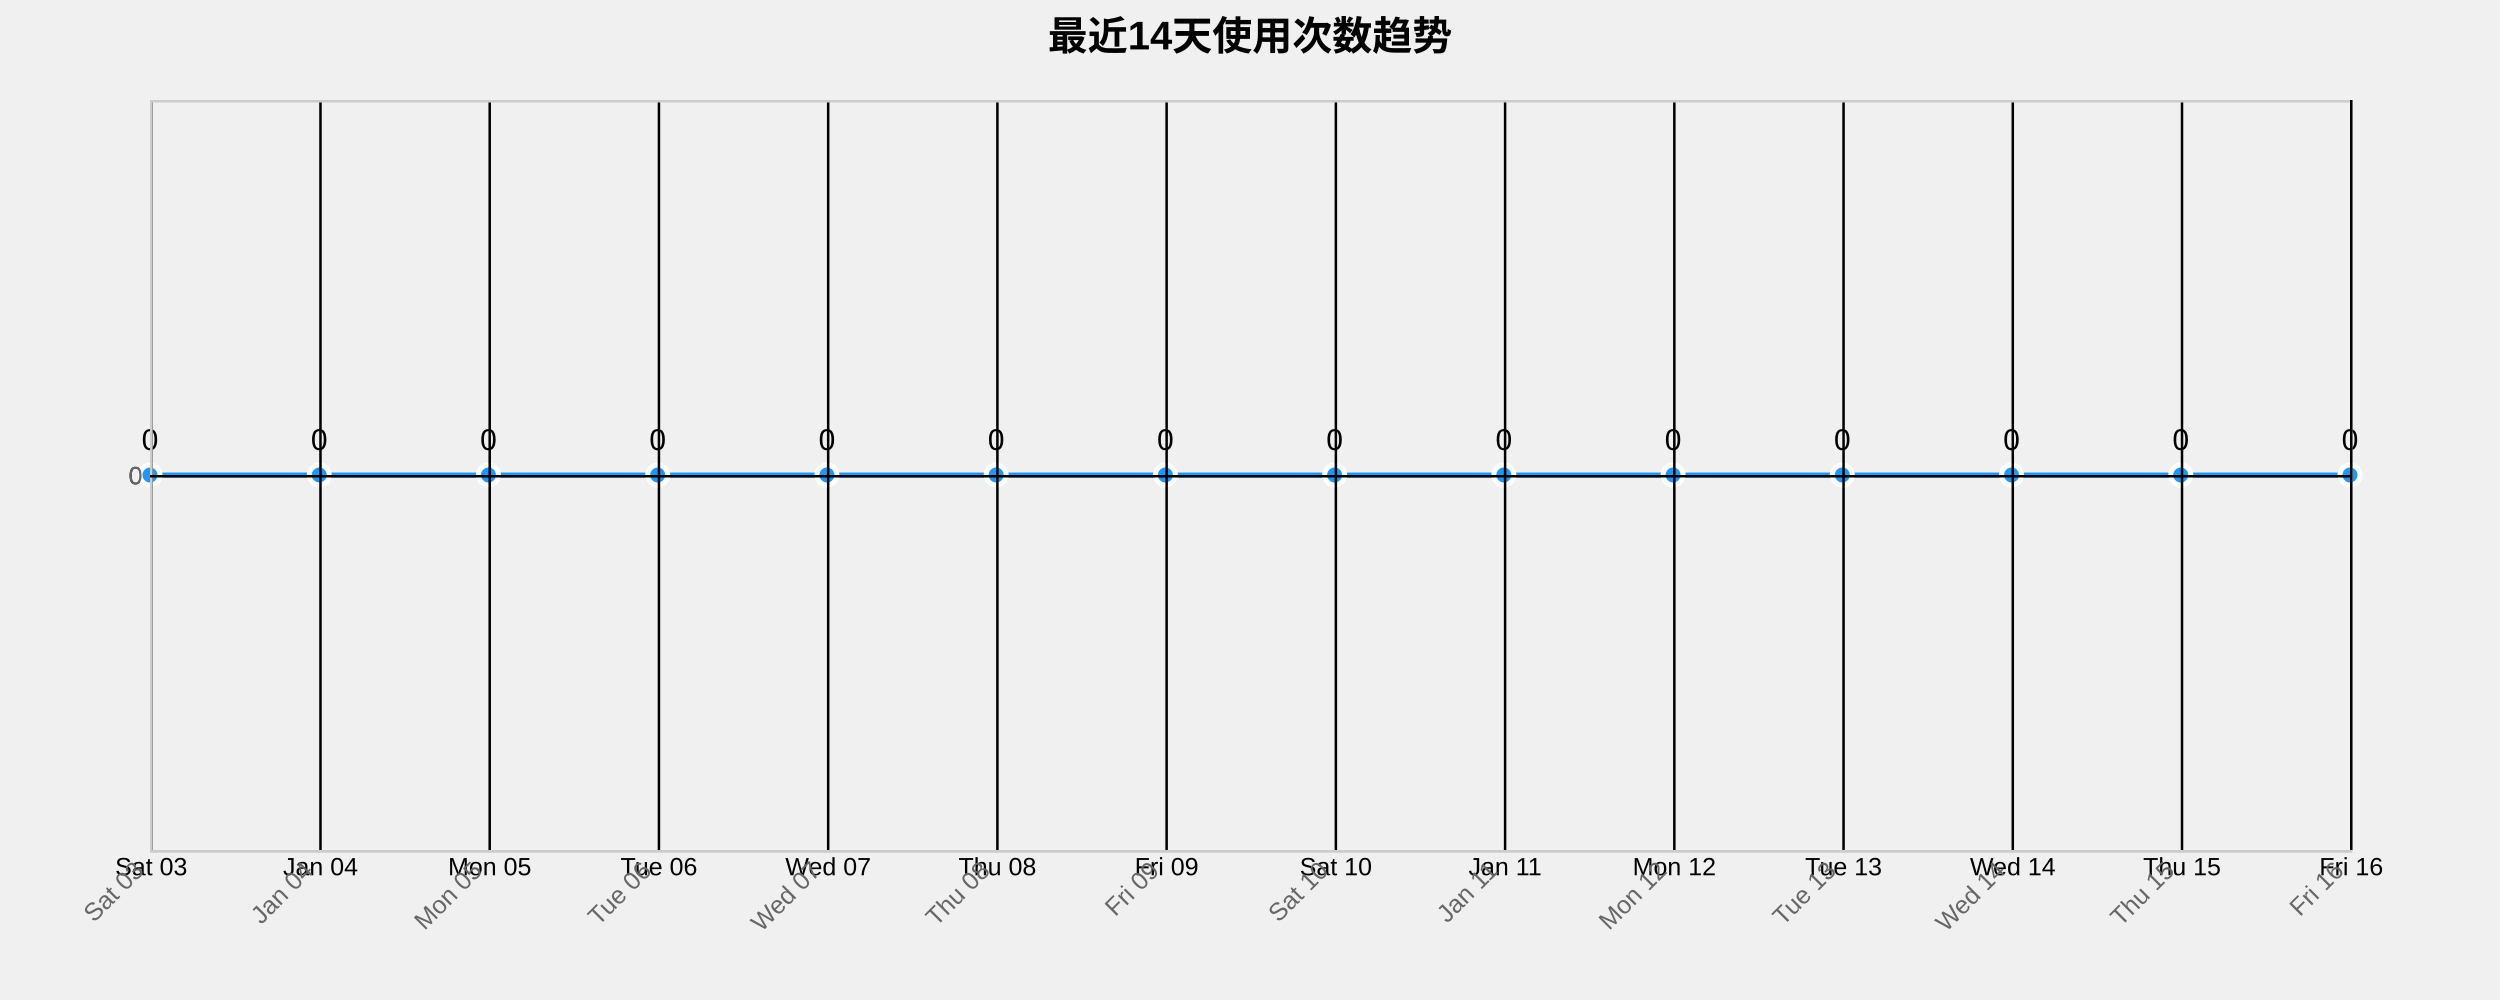
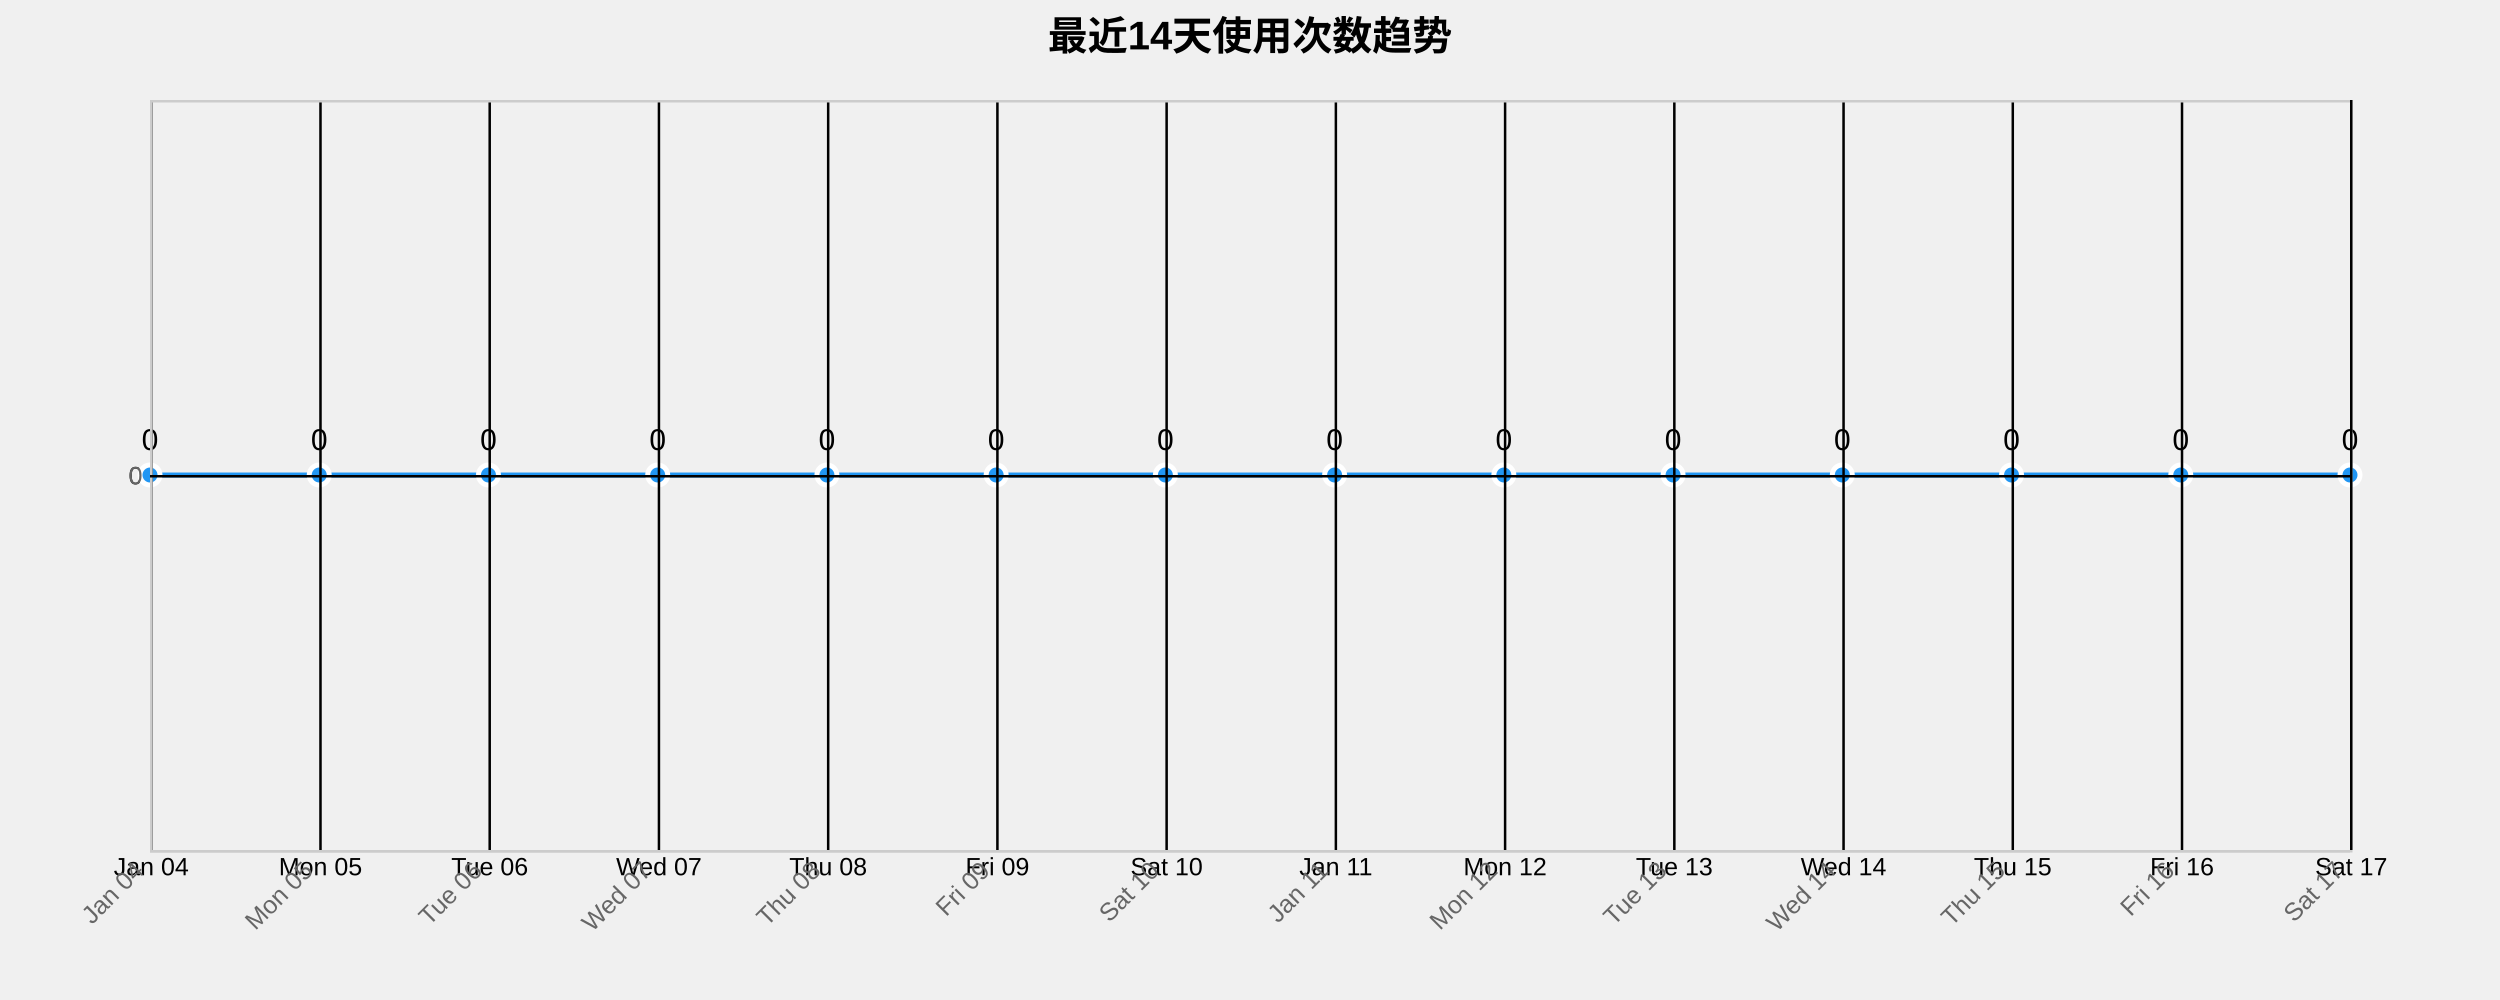
<svg xmlns="http://www.w3.org/2000/svg" width="1000" height="400">
  <g transform="translate(60,40)">
    <text x="440" y="-20" text-anchor="middle" style="font-size: 16px; font-weight: bold;">最近14天使用次数趋势</text>
    <g class="grid" transform="translate(0,300)" fill="none" font-size="10" font-family="sans-serif" text-anchor="middle">
      <path class="domain" stroke="currentColor" d="M0.5,-300V0.5H880.5V-300" />
      <g class="tick" opacity="1" transform="translate(0.5,0)">
        <line stroke="currentColor" y2="-300" />
-         <text fill="currentColor" y="3" dy="0.71em">Sat 03</text>
+         <text fill="currentColor" y="3" dy="0.71em">Jan 04</text>
      </g>
      <g class="tick" opacity="1" transform="translate(68.19231,0)">
        <line stroke="currentColor" y2="-300" />
-         <text fill="currentColor" y="3" dy="0.71em">Jan 04</text>
+         <text fill="currentColor" y="3" dy="0.71em">Mon 05</text>
      </g>
      <g class="tick" opacity="1" transform="translate(135.8846,0)">
        <line stroke="currentColor" y2="-300" />
-         <text fill="currentColor" y="3" dy="0.71em">Mon 05</text>
+         <text fill="currentColor" y="3" dy="0.71em">Tue 06</text>
      </g>
      <g class="tick" opacity="1" transform="translate(203.5769,0)">
        <line stroke="currentColor" y2="-300" />
-         <text fill="currentColor" y="3" dy="0.71em">Tue 06</text>
+         <text fill="currentColor" y="3" dy="0.71em">Wed 07</text>
      </g>
      <g class="tick" opacity="1" transform="translate(271.2692,0)">
        <line stroke="currentColor" y2="-300" />
-         <text fill="currentColor" y="3" dy="0.71em">Wed 07</text>
+         <text fill="currentColor" y="3" dy="0.71em">Thu 08</text>
      </g>
      <g class="tick" opacity="1" transform="translate(338.9615,0)">
        <line stroke="currentColor" y2="-300" />
-         <text fill="currentColor" y="3" dy="0.71em">Thu 08</text>
+         <text fill="currentColor" y="3" dy="0.71em">Fri 09</text>
      </g>
      <g class="tick" opacity="1" transform="translate(406.6538,0)">
        <line stroke="currentColor" y2="-300" />
-         <text fill="currentColor" y="3" dy="0.71em">Fri 09</text>
+         <text fill="currentColor" y="3" dy="0.71em">Sat 10</text>
      </g>
      <g class="tick" opacity="1" transform="translate(474.3462,0)">
        <line stroke="currentColor" y2="-300" />
-         <text fill="currentColor" y="3" dy="0.71em">Sat 10</text>
+         <text fill="currentColor" y="3" dy="0.71em">Jan 11</text>
      </g>
      <g class="tick" opacity="1" transform="translate(542.0385,0)">
        <line stroke="currentColor" y2="-300" />
-         <text fill="currentColor" y="3" dy="0.71em">Jan 11</text>
+         <text fill="currentColor" y="3" dy="0.71em">Mon 12</text>
      </g>
      <g class="tick" opacity="1" transform="translate(609.7308,0)">
        <line stroke="currentColor" y2="-300" />
-         <text fill="currentColor" y="3" dy="0.71em">Mon 12</text>
+         <text fill="currentColor" y="3" dy="0.71em">Tue 13</text>
      </g>
      <g class="tick" opacity="1" transform="translate(677.4231,0)">
        <line stroke="currentColor" y2="-300" />
-         <text fill="currentColor" y="3" dy="0.71em">Tue 13</text>
+         <text fill="currentColor" y="3" dy="0.71em">Wed 14</text>
      </g>
      <g class="tick" opacity="1" transform="translate(745.1154,0)">
        <line stroke="currentColor" y2="-300" />
-         <text fill="currentColor" y="3" dy="0.71em">Wed 14</text>
+         <text fill="currentColor" y="3" dy="0.71em">Thu 15</text>
      </g>
      <g class="tick" opacity="1" transform="translate(812.8077,0)">
        <line stroke="currentColor" y2="-300" />
-         <text fill="currentColor" y="3" dy="0.71em">Thu 15</text>
+         <text fill="currentColor" y="3" dy="0.71em">Fri 16</text>
      </g>
      <g class="tick" opacity="1" transform="translate(880.5,0)">
        <line stroke="currentColor" y2="-300" />
-         <text fill="currentColor" y="3" dy="0.71em">Fri 16</text>
+         <text fill="currentColor" y="3" dy="0.71em">Sat 17</text>
      </g>
    </g>
    <g class="grid" fill="none" font-size="10" font-family="sans-serif" text-anchor="end">
      <path class="domain" stroke="currentColor" d="M880,300.5H0.5V0.5H880" />
      <g class="tick" opacity="1" transform="translate(0,150.5)">
        <line stroke="currentColor" x2="880" />
        <text fill="currentColor" x="-3" dy="0.32em">0</text>
      </g>
    </g>
    <path class="area" d="M0,150C22.564,150,45.128,150,67.692,150C90.256,150,112.821,150,135.385,150C157.949,150,180.513,150,203.077,150C225.641,150,248.205,150,270.769,150C293.333,150,315.897,150,338.462,150C361.026,150,383.59,150,406.154,150C428.718,150,451.282,150,473.846,150C496.41,150,518.974,150,541.538,150C564.103,150,586.667,150,609.231,150C631.795,150,654.359,150,676.923,150C699.487,150,722.051,150,744.615,150C767.179,150,789.744,150,812.308,150C834.872,150,857.436,150,880,150L880,300C857.436,300,834.872,300,812.308,300C789.744,300,767.179,300,744.615,300C722.051,300,699.487,300,676.923,300C654.359,300,631.795,300,609.231,300C586.667,300,564.103,300,541.538,300C518.974,300,496.41,300,473.846,300C451.282,300,428.718,300,406.154,300C383.59,300,361.026,300,338.462,300C315.897,300,293.333,300,270.769,300C248.205,300,225.641,300,203.077,300C180.513,300,157.949,300,135.385,300C112.821,300,90.256,300,67.692,300C45.128,300,22.564,300,0,300Z" style="fill: url(#area-gradient); opacity: 0.3;" />
    <path class="line" d="M0,150C22.564,150,45.128,150,67.692,150C90.256,150,112.821,150,135.385,150C157.949,150,180.513,150,203.077,150C225.641,150,248.205,150,270.769,150C293.333,150,315.897,150,338.462,150C361.026,150,383.59,150,406.154,150C428.718,150,451.282,150,473.846,150C496.41,150,518.974,150,541.538,150C564.103,150,586.667,150,609.231,150C631.795,150,654.359,150,676.923,150C699.487,150,722.051,150,744.615,150C767.179,150,789.744,150,812.308,150C834.872,150,857.436,150,880,150" style="fill: none; stroke: #2196F3; stroke-width: 2px;" />
    <circle class="dot" cx="0" cy="150" r="4" style="fill: #2196F3; stroke: #fff; stroke-width: 2px;" />
    <circle class="dot" cx="67.692" cy="150" r="4" style="fill: #2196F3; stroke: #fff; stroke-width: 2px;" />
    <circle class="dot" cx="135.385" cy="150" r="4" style="fill: #2196F3; stroke: #fff; stroke-width: 2px;" />
    <circle class="dot" cx="203.077" cy="150" r="4" style="fill: #2196F3; stroke: #fff; stroke-width: 2px;" />
    <circle class="dot" cx="270.769" cy="150" r="4" style="fill: #2196F3; stroke: #fff; stroke-width: 2px;" />
    <circle class="dot" cx="338.462" cy="150" r="4" style="fill: #2196F3; stroke: #fff; stroke-width: 2px;" />
    <circle class="dot" cx="406.154" cy="150" r="4" style="fill: #2196F3; stroke: #fff; stroke-width: 2px;" />
    <circle class="dot" cx="473.846" cy="150" r="4" style="fill: #2196F3; stroke: #fff; stroke-width: 2px;" />
    <circle class="dot" cx="541.538" cy="150" r="4" style="fill: #2196F3; stroke: #fff; stroke-width: 2px;" />
    <circle class="dot" cx="609.231" cy="150" r="4" style="fill: #2196F3; stroke: #fff; stroke-width: 2px;" />
    <circle class="dot" cx="676.923" cy="150" r="4" style="fill: #2196F3; stroke: #fff; stroke-width: 2px;" />
    <circle class="dot" cx="744.615" cy="150" r="4" style="fill: #2196F3; stroke: #fff; stroke-width: 2px;" />
    <circle class="dot" cx="812.308" cy="150" r="4" style="fill: #2196F3; stroke: #fff; stroke-width: 2px;" />
    <circle class="dot" cx="880" cy="150" r="4" style="fill: #2196F3; stroke: #fff; stroke-width: 2px;" />
    <text class="label" x="0" y="140" text-anchor="middle" style="font-size: 12px;">0</text>
    <text class="label" x="67.692" y="140" text-anchor="middle" style="font-size: 12px;">0</text>
    <text class="label" x="135.385" y="140" text-anchor="middle" style="font-size: 12px;">0</text>
    <text class="label" x="203.077" y="140" text-anchor="middle" style="font-size: 12px;">0</text>
    <text class="label" x="270.769" y="140" text-anchor="middle" style="font-size: 12px;">0</text>
    <text class="label" x="338.462" y="140" text-anchor="middle" style="font-size: 12px;">0</text>
    <text class="label" x="406.154" y="140" text-anchor="middle" style="font-size: 12px;">0</text>
    <text class="label" x="473.846" y="140" text-anchor="middle" style="font-size: 12px;">0</text>
    <text class="label" x="541.538" y="140" text-anchor="middle" style="font-size: 12px;">0</text>
    <text class="label" x="609.231" y="140" text-anchor="middle" style="font-size: 12px;">0</text>
    <text class="label" x="676.923" y="140" text-anchor="middle" style="font-size: 12px;">0</text>
    <text class="label" x="744.615" y="140" text-anchor="middle" style="font-size: 12px;">0</text>
    <text class="label" x="812.308" y="140" text-anchor="middle" style="font-size: 12px;">0</text>
    <text class="label" x="880" y="140" text-anchor="middle" style="font-size: 12px;">0</text>
    <g class="x-axis" transform="translate(0,300)" fill="none" font-size="10" font-family="sans-serif" text-anchor="middle">
      <path class="domain" stroke="currentColor" d="M0.5,-300V0.5H880.5V-300" />
      <g class="tick" opacity="1" transform="translate(0.5,0)">
        <line stroke="currentColor" y2="-300" />
-         <text fill="currentColor" y="3" dy=".15em" style="text-anchor: end;" dx="-.8em" transform="rotate(-45)">Sat 03</text>
+         <text fill="currentColor" y="3" dy=".15em" style="text-anchor: end;" dx="-.8em" transform="rotate(-45)">Jan 04</text>
      </g>
      <g class="tick" opacity="1" transform="translate(68.19231,0)">
        <line stroke="currentColor" y2="-300" />
-         <text fill="currentColor" y="3" dy=".15em" style="text-anchor: end;" dx="-.8em" transform="rotate(-45)">Jan 04</text>
+         <text fill="currentColor" y="3" dy=".15em" style="text-anchor: end;" dx="-.8em" transform="rotate(-45)">Mon 05</text>
      </g>
      <g class="tick" opacity="1" transform="translate(135.8846,0)">
        <line stroke="currentColor" y2="-300" />
-         <text fill="currentColor" y="3" dy=".15em" style="text-anchor: end;" dx="-.8em" transform="rotate(-45)">Mon 05</text>
+         <text fill="currentColor" y="3" dy=".15em" style="text-anchor: end;" dx="-.8em" transform="rotate(-45)">Tue 06</text>
      </g>
      <g class="tick" opacity="1" transform="translate(203.5769,0)">
        <line stroke="currentColor" y2="-300" />
-         <text fill="currentColor" y="3" dy=".15em" style="text-anchor: end;" dx="-.8em" transform="rotate(-45)">Tue 06</text>
+         <text fill="currentColor" y="3" dy=".15em" style="text-anchor: end;" dx="-.8em" transform="rotate(-45)">Wed 07</text>
      </g>
      <g class="tick" opacity="1" transform="translate(271.2692,0)">
        <line stroke="currentColor" y2="-300" />
-         <text fill="currentColor" y="3" dy=".15em" style="text-anchor: end;" dx="-.8em" transform="rotate(-45)">Wed 07</text>
+         <text fill="currentColor" y="3" dy=".15em" style="text-anchor: end;" dx="-.8em" transform="rotate(-45)">Thu 08</text>
      </g>
      <g class="tick" opacity="1" transform="translate(338.9615,0)">
        <line stroke="currentColor" y2="-300" />
-         <text fill="currentColor" y="3" dy=".15em" style="text-anchor: end;" dx="-.8em" transform="rotate(-45)">Thu 08</text>
+         <text fill="currentColor" y="3" dy=".15em" style="text-anchor: end;" dx="-.8em" transform="rotate(-45)">Fri 09</text>
      </g>
      <g class="tick" opacity="1" transform="translate(406.6538,0)">
        <line stroke="currentColor" y2="-300" />
-         <text fill="currentColor" y="3" dy=".15em" style="text-anchor: end;" dx="-.8em" transform="rotate(-45)">Fri 09</text>
+         <text fill="currentColor" y="3" dy=".15em" style="text-anchor: end;" dx="-.8em" transform="rotate(-45)">Sat 10</text>
      </g>
      <g class="tick" opacity="1" transform="translate(474.3462,0)">
        <line stroke="currentColor" y2="-300" />
-         <text fill="currentColor" y="3" dy=".15em" style="text-anchor: end;" dx="-.8em" transform="rotate(-45)">Sat 10</text>
+         <text fill="currentColor" y="3" dy=".15em" style="text-anchor: end;" dx="-.8em" transform="rotate(-45)">Jan 11</text>
      </g>
      <g class="tick" opacity="1" transform="translate(542.0385,0)">
        <line stroke="currentColor" y2="-300" />
-         <text fill="currentColor" y="3" dy=".15em" style="text-anchor: end;" dx="-.8em" transform="rotate(-45)">Jan 11</text>
+         <text fill="currentColor" y="3" dy=".15em" style="text-anchor: end;" dx="-.8em" transform="rotate(-45)">Mon 12</text>
      </g>
      <g class="tick" opacity="1" transform="translate(609.7308,0)">
        <line stroke="currentColor" y2="-300" />
-         <text fill="currentColor" y="3" dy=".15em" style="text-anchor: end;" dx="-.8em" transform="rotate(-45)">Mon 12</text>
+         <text fill="currentColor" y="3" dy=".15em" style="text-anchor: end;" dx="-.8em" transform="rotate(-45)">Tue 13</text>
      </g>
      <g class="tick" opacity="1" transform="translate(677.4231,0)">
        <line stroke="currentColor" y2="-300" />
-         <text fill="currentColor" y="3" dy=".15em" style="text-anchor: end;" dx="-.8em" transform="rotate(-45)">Tue 13</text>
+         <text fill="currentColor" y="3" dy=".15em" style="text-anchor: end;" dx="-.8em" transform="rotate(-45)">Wed 14</text>
      </g>
      <g class="tick" opacity="1" transform="translate(745.1154,0)">
        <line stroke="currentColor" y2="-300" />
-         <text fill="currentColor" y="3" dy=".15em" style="text-anchor: end;" dx="-.8em" transform="rotate(-45)">Wed 14</text>
+         <text fill="currentColor" y="3" dy=".15em" style="text-anchor: end;" dx="-.8em" transform="rotate(-45)">Thu 15</text>
      </g>
      <g class="tick" opacity="1" transform="translate(812.8077,0)">
        <line stroke="currentColor" y2="-300" />
-         <text fill="currentColor" y="3" dy=".15em" style="text-anchor: end;" dx="-.8em" transform="rotate(-45)">Thu 15</text>
+         <text fill="currentColor" y="3" dy=".15em" style="text-anchor: end;" dx="-.8em" transform="rotate(-45)">Fri 16</text>
      </g>
      <g class="tick" opacity="1" transform="translate(880.5,0)">
        <line stroke="currentColor" y2="-300" />
-         <text fill="currentColor" y="3" dy=".15em" style="text-anchor: end;" dx="-.8em" transform="rotate(-45)">Fri 16</text>
+         <text fill="currentColor" y="3" dy=".15em" style="text-anchor: end;" dx="-.8em" transform="rotate(-45)">Sat 17</text>
      </g>
    </g>
    <g class="y-axis" fill="none" font-size="10" font-family="sans-serif" text-anchor="end">
      <path class="domain" stroke="currentColor" d="M880,300.5H0.5V0.5H880" />
      <g class="tick" opacity="1" transform="translate(0,150.5)">
        <line stroke="currentColor" x2="880" />
        <text fill="currentColor" x="-3" dy="0.32em">0</text>
      </g>
    </g>
    <style>
    .grid line {
      stroke: #e0e0e0;
      stroke-opacity: 0.7;
      shape-rendering: crispEdges;
    }
    .grid path {
      stroke-width: 0;
    }
    .dot:hover {
      r: 6;
    }
    text {
      font-family: Arial, sans-serif;
    }
    .x-axis path, .y-axis path {
      stroke: #ccc;
    }
    .x-axis text, .y-axis text {
      fill: #666;
    }
  </style>
  </g>
</svg>
